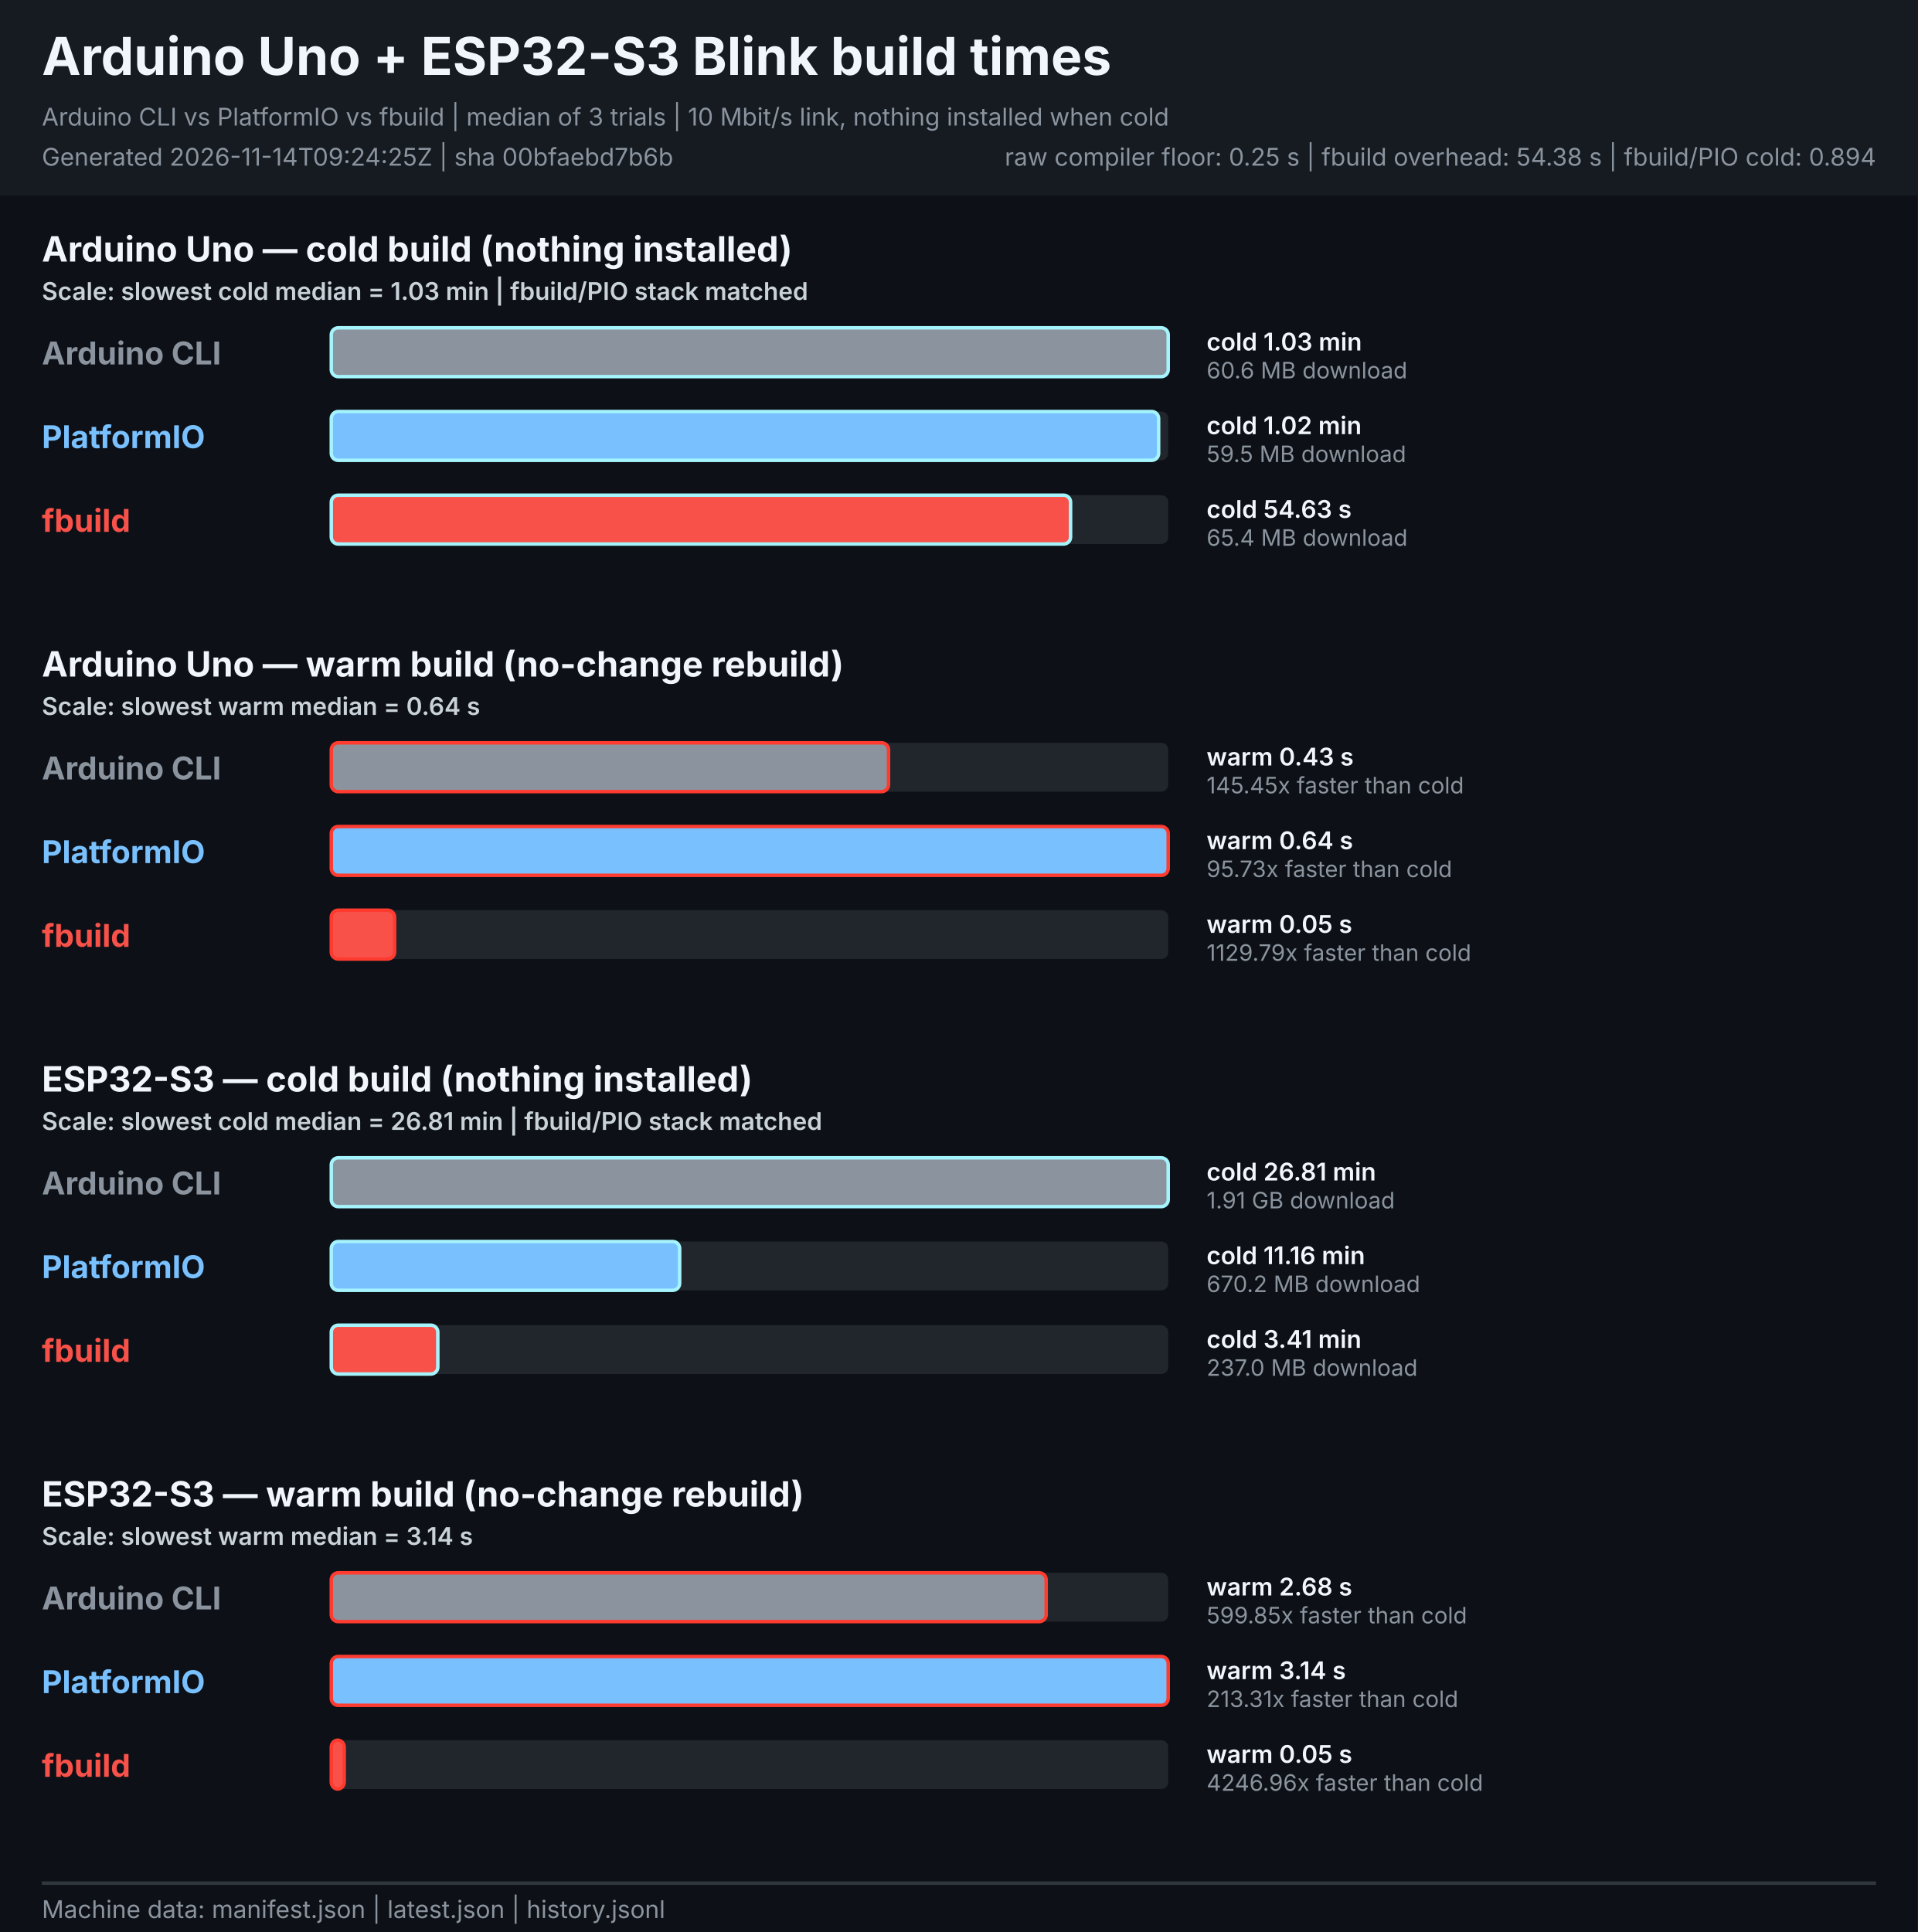
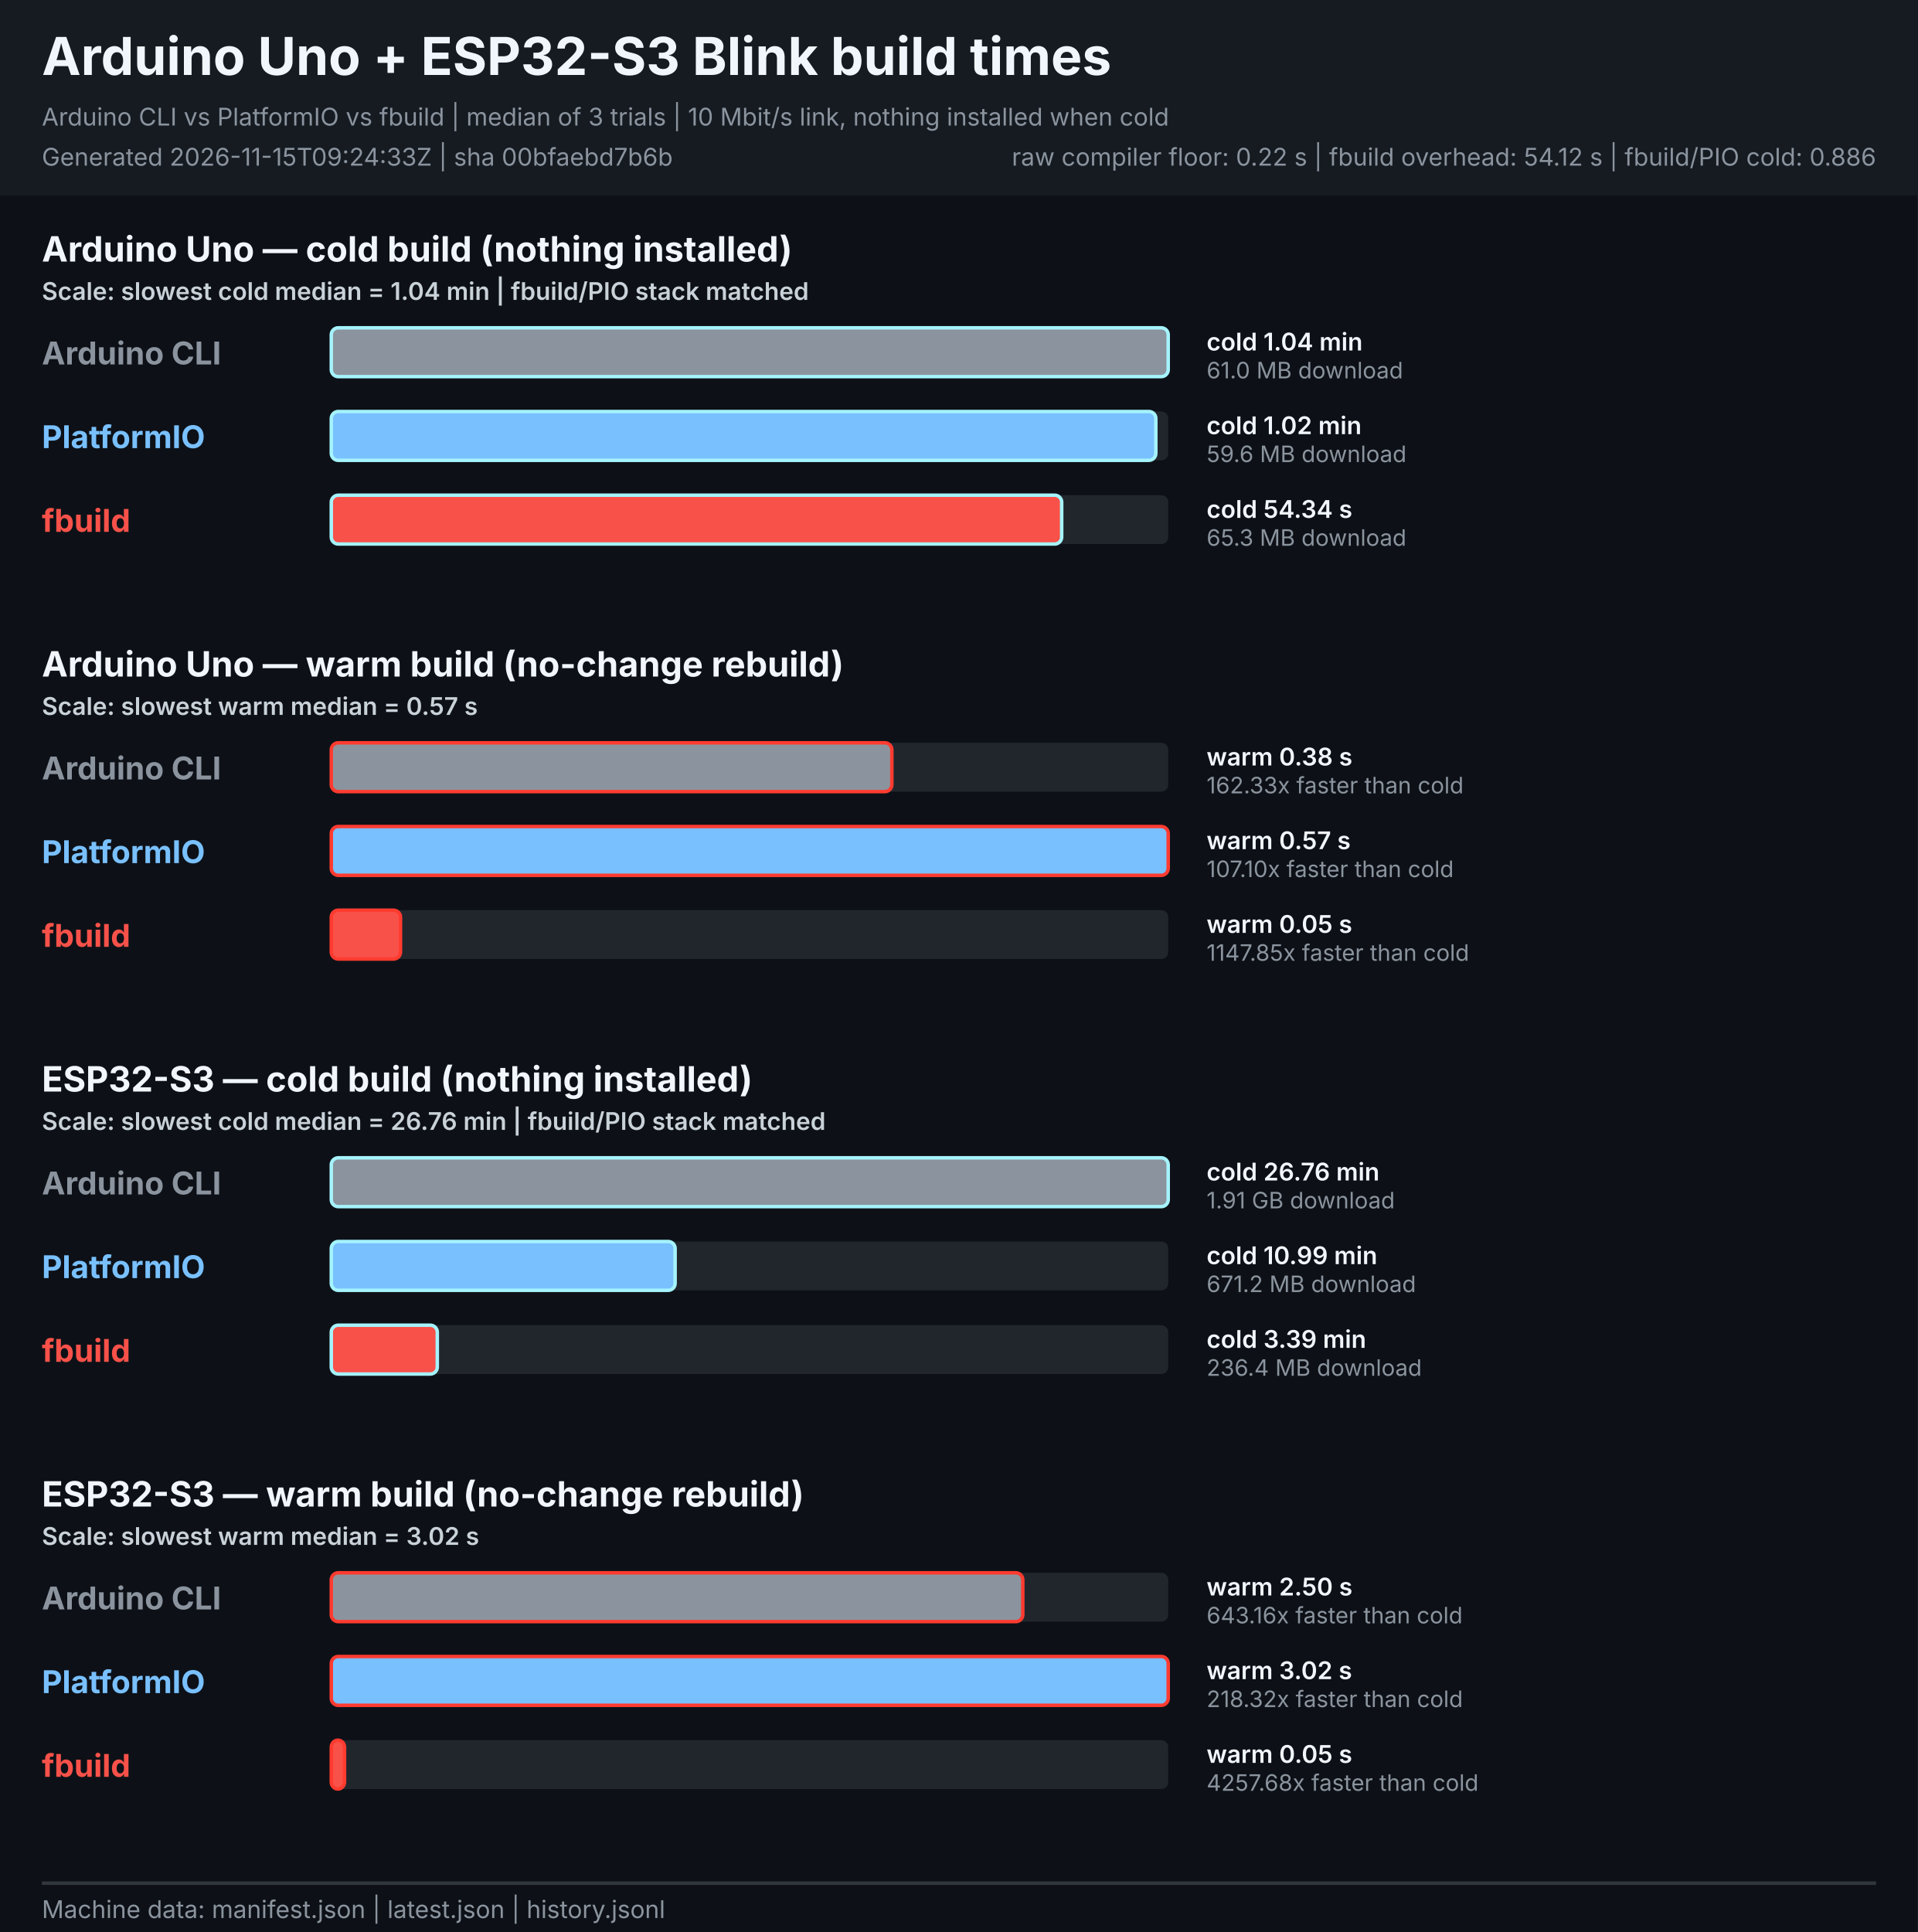
<svg xmlns="http://www.w3.org/2000/svg" width="1100" height="1108" viewBox="0 0 1100 1108" role="img" aria-labelledby="title description">
  <style>
    text { font-family: -apple-system, BlinkMacSystemFont, "Segoe UI", sans-serif; }
    .heading { font-size: 30px; font-weight: 700; fill: #f0f6fc; }
    .meta { font-size: 14px; fill: #8b949e; }
    .legend { font-size: 14px; font-weight: 600; fill: #c9d1d9; }
    .board { font-size: 20px; font-weight: 700; fill: #f0f6fc; }
    .tool { font-size: 18px; font-weight: 700; }
    .value { font-size: 14px; font-weight: 600; fill: #f0f6fc; }
    .speed { font-size: 13px; fill: #8b949e; }
  </style>
  <rect width="1100" height="1108" fill="#0d1117" />
  <rect width="1100" height="112" fill="#161b22" />
  <text x="24" y="43" class="heading">Arduino Uno + ESP32-S3 Blink build times</text>
  <text x="24" y="72" class="meta">Arduino CLI vs PlatformIO vs fbuild | median of 3 trials | 10 Mbit/s link, nothing installed when cold</text>
-   <text x="24" y="95" class="meta">Generated 2026-11-14T09:24:25Z | sha 00bfaebd7b6b</text>
-   <text x="1076" y="95" text-anchor="end" class="meta">raw compiler floor: 0.25 s | fbuild overhead: 54.38 s | fbuild/PIO cold: 0.894</text>
+   <text x="24" y="95" class="meta">Generated 2026-11-15T09:24:33Z | sha 00bfaebd7b6b</text>
+   <text x="1076" y="95" text-anchor="end" class="meta">raw compiler floor: 0.22 s | fbuild overhead: 54.12 s | fbuild/PIO cold: 0.886</text>
  <g role="group" aria-labelledby="uno-cold-title">
    <text id="uno-cold-title" x="24" y="150.0" class="board">Arduino Uno — cold build (nothing installed)</text>
-     <text x="24" y="172.0" class="legend">Scale: slowest cold median = 1.03 min | fbuild/PIO stack matched</text>
+     <text x="24" y="172.0" class="legend">Scale: slowest cold median = 1.04 min | fbuild/PIO stack matched</text>
    <text x="24" y="209.0" class="tool" fill="#8b949e">Arduino CLI</text>
    <rect x="190.0" y="188.0" width="480.0" height="28" rx="4" fill="#21262d" />
    <rect x="190.0" y="188.0" width="480.0" height="28" rx="4" fill="#8b949e" stroke="#a5f3fc" stroke-width="2">
      </rect>
-     <text x="692" y="201.0" class="value">cold 1.03 min</text>
-     <text x="692" y="217.0" class="speed">60.6 MB download</text>
+     <text x="692" y="201.0" class="value">cold 1.04 min</text>
+     <text x="692" y="217.0" class="speed">61.0 MB download</text>
    <text x="24" y="257.0" class="tool" fill="#79c0ff">PlatformIO</text>
    <rect x="190.0" y="236.0" width="480.0" height="28" rx="4" fill="#21262d" />
-     <rect x="190.0" y="236.0" width="474.5" height="28" rx="4" fill="#79c0ff" stroke="#a5f3fc" stroke-width="2">
+     <rect x="190.0" y="236.0" width="472.9" height="28" rx="4" fill="#79c0ff" stroke="#a5f3fc" stroke-width="2">
      </rect>
    <text x="692" y="249.0" class="value">cold 1.02 min</text>
-     <text x="692" y="265.0" class="speed">59.5 MB download</text>
+     <text x="692" y="265.0" class="speed">59.6 MB download</text>
    <text x="24" y="305.0" class="tool" fill="#f85149">fbuild</text>
    <rect x="190.0" y="284.0" width="480.0" height="28" rx="4" fill="#21262d" />
-     <rect x="190.0" y="284.0" width="424.0" height="28" rx="4" fill="#f85149" stroke="#a5f3fc" stroke-width="2">
+     <rect x="190.0" y="284.0" width="418.9" height="28" rx="4" fill="#f85149" stroke="#a5f3fc" stroke-width="2">
      </rect>
-     <text x="692" y="297.0" class="value">cold 54.63 s</text>
-     <text x="692" y="313.0" class="speed">65.4 MB download</text>
+     <text x="692" y="297.0" class="value">cold 54.34 s</text>
+     <text x="692" y="313.0" class="speed">65.3 MB download</text>
  </g>
  <g role="group" aria-labelledby="uno-warm-title">
    <text id="uno-warm-title" x="24" y="388.0" class="board">Arduino Uno — warm build (no-change rebuild)</text>
-     <text x="24" y="410.0" class="legend">Scale: slowest warm median = 0.64 s</text>
+     <text x="24" y="410.0" class="legend">Scale: slowest warm median = 0.57 s</text>
    <text x="24" y="447.0" class="tool" fill="#8b949e">Arduino CLI</text>
    <rect x="190.0" y="426.0" width="480.0" height="28" rx="4" fill="#21262d" />
-     <rect x="190.0" y="426.0" width="319.6" height="28" rx="4" fill="#8b949e" stroke="#ff3b30" stroke-width="2">
+     <rect x="190.0" y="426.0" width="321.5" height="28" rx="4" fill="#8b949e" stroke="#ff3b30" stroke-width="2">
      </rect>
-     <text x="692" y="439.0" class="value">warm 0.43 s</text>
-     <text x="692" y="455.0" class="speed">145.45x faster than cold</text>
+     <text x="692" y="439.0" class="value">warm 0.38 s</text>
+     <text x="692" y="455.0" class="speed">162.33x faster than cold</text>
    <text x="24" y="495.0" class="tool" fill="#79c0ff">PlatformIO</text>
    <rect x="190.0" y="474.0" width="480.0" height="28" rx="4" fill="#21262d" />
    <rect x="190.0" y="474.0" width="480.0" height="28" rx="4" fill="#79c0ff" stroke="#ff3b30" stroke-width="2">
      </rect>
-     <text x="692" y="487.0" class="value">warm 0.64 s</text>
-     <text x="692" y="503.0" class="speed">95.73x faster than cold</text>
+     <text x="692" y="487.0" class="value">warm 0.57 s</text>
+     <text x="692" y="503.0" class="speed">107.10x faster than cold</text>
    <text x="24" y="543.0" class="tool" fill="#f85149">fbuild</text>
    <rect x="190.0" y="522.0" width="480.0" height="28" rx="4" fill="#21262d" />
-     <rect x="190.0" y="522.0" width="36.3" height="28" rx="4" fill="#f85149" stroke="#ff3b30" stroke-width="2">
+     <rect x="190.0" y="522.0" width="39.7" height="28" rx="4" fill="#f85149" stroke="#ff3b30" stroke-width="2">
      </rect>
    <text x="692" y="535.0" class="value">warm 0.05 s</text>
-     <text x="692" y="551.0" class="speed">1129.79x faster than cold</text>
+     <text x="692" y="551.0" class="speed">1147.85x faster than cold</text>
  </g>
  <g role="group" aria-labelledby="esp32s3-cold-title">
    <text id="esp32s3-cold-title" x="24" y="626.0" class="board">ESP32-S3 — cold build (nothing installed)</text>
-     <text x="24" y="648.0" class="legend">Scale: slowest cold median = 26.81 min | fbuild/PIO stack matched</text>
+     <text x="24" y="648.0" class="legend">Scale: slowest cold median = 26.76 min | fbuild/PIO stack matched</text>
    <text x="24" y="685.0" class="tool" fill="#8b949e">Arduino CLI</text>
    <rect x="190.0" y="664.0" width="480.0" height="28" rx="4" fill="#21262d" />
    <rect x="190.0" y="664.0" width="480.0" height="28" rx="4" fill="#8b949e" stroke="#a5f3fc" stroke-width="2">
      </rect>
-     <text x="692" y="677.0" class="value">cold 26.81 min</text>
+     <text x="692" y="677.0" class="value">cold 26.76 min</text>
    <text x="692" y="693.0" class="speed">1.91 GB download</text>
    <text x="24" y="733.0" class="tool" fill="#79c0ff">PlatformIO</text>
    <rect x="190.0" y="712.0" width="480.0" height="28" rx="4" fill="#21262d" />
-     <rect x="190.0" y="712.0" width="199.8" height="28" rx="4" fill="#79c0ff" stroke="#a5f3fc" stroke-width="2">
+     <rect x="190.0" y="712.0" width="197.2" height="28" rx="4" fill="#79c0ff" stroke="#a5f3fc" stroke-width="2">
      </rect>
-     <text x="692" y="725.0" class="value">cold 11.16 min</text>
-     <text x="692" y="741.0" class="speed">670.2 MB download</text>
+     <text x="692" y="725.0" class="value">cold 10.99 min</text>
+     <text x="692" y="741.0" class="speed">671.2 MB download</text>
    <text x="24" y="781.0" class="tool" fill="#f85149">fbuild</text>
    <rect x="190.0" y="760.0" width="480.0" height="28" rx="4" fill="#21262d" />
-     <rect x="190.0" y="760.0" width="61.1" height="28" rx="4" fill="#f85149" stroke="#a5f3fc" stroke-width="2">
+     <rect x="190.0" y="760.0" width="60.8" height="28" rx="4" fill="#f85149" stroke="#a5f3fc" stroke-width="2">
      </rect>
-     <text x="692" y="773.0" class="value">cold 3.41 min</text>
-     <text x="692" y="789.0" class="speed">237.0 MB download</text>
+     <text x="692" y="773.0" class="value">cold 3.39 min</text>
+     <text x="692" y="789.0" class="speed">236.4 MB download</text>
  </g>
  <g role="group" aria-labelledby="esp32s3-warm-title">
    <text id="esp32s3-warm-title" x="24" y="864.0" class="board">ESP32-S3 — warm build (no-change rebuild)</text>
-     <text x="24" y="886.0" class="legend">Scale: slowest warm median = 3.14 s</text>
+     <text x="24" y="886.0" class="legend">Scale: slowest warm median = 3.02 s</text>
    <text x="24" y="923.0" class="tool" fill="#8b949e">Arduino CLI</text>
    <rect x="190.0" y="902.0" width="480.0" height="28" rx="4" fill="#21262d" />
-     <rect x="190.0" y="902.0" width="410.0" height="28" rx="4" fill="#8b949e" stroke="#ff3b30" stroke-width="2">
+     <rect x="190.0" y="902.0" width="396.6" height="28" rx="4" fill="#8b949e" stroke="#ff3b30" stroke-width="2">
      </rect>
-     <text x="692" y="915.0" class="value">warm 2.68 s</text>
-     <text x="692" y="931.0" class="speed">599.85x faster than cold</text>
+     <text x="692" y="915.0" class="value">warm 2.50 s</text>
+     <text x="692" y="931.0" class="speed">643.16x faster than cold</text>
    <text x="24" y="971.0" class="tool" fill="#79c0ff">PlatformIO</text>
    <rect x="190.0" y="950.0" width="480.0" height="28" rx="4" fill="#21262d" />
    <rect x="190.0" y="950.0" width="480.0" height="28" rx="4" fill="#79c0ff" stroke="#ff3b30" stroke-width="2">
      </rect>
-     <text x="692" y="963.0" class="value">warm 3.14 s</text>
-     <text x="692" y="979.0" class="speed">213.31x faster than cold</text>
+     <text x="692" y="963.0" class="value">warm 3.02 s</text>
+     <text x="692" y="979.0" class="speed">218.32x faster than cold</text>
    <text x="24" y="1019.0" class="tool" fill="#f85149">fbuild</text>
    <rect x="190.0" y="998.0" width="480.0" height="28" rx="4" fill="#21262d" />
-     <rect x="190.0" y="998.0" width="7.4" height="28" rx="4" fill="#f85149" stroke="#ff3b30" stroke-width="2">
+     <rect x="190.0" y="998.0" width="7.6" height="28" rx="4" fill="#f85149" stroke="#ff3b30" stroke-width="2">
      </rect>
    <text x="692" y="1011.0" class="value">warm 0.05 s</text>
-     <text x="692" y="1027.0" class="speed">4246.96x faster than cold</text>
+     <text x="692" y="1027.0" class="speed">4257.68x faster than cold</text>
  </g>
  <line x1="24" y1="1080" x2="1076" y2="1080" stroke="#30363d" stroke-width="2" />
  <text x="24" y="1100" class="meta">Machine data: manifest.json | latest.json | history.jsonl</text>
</svg>
